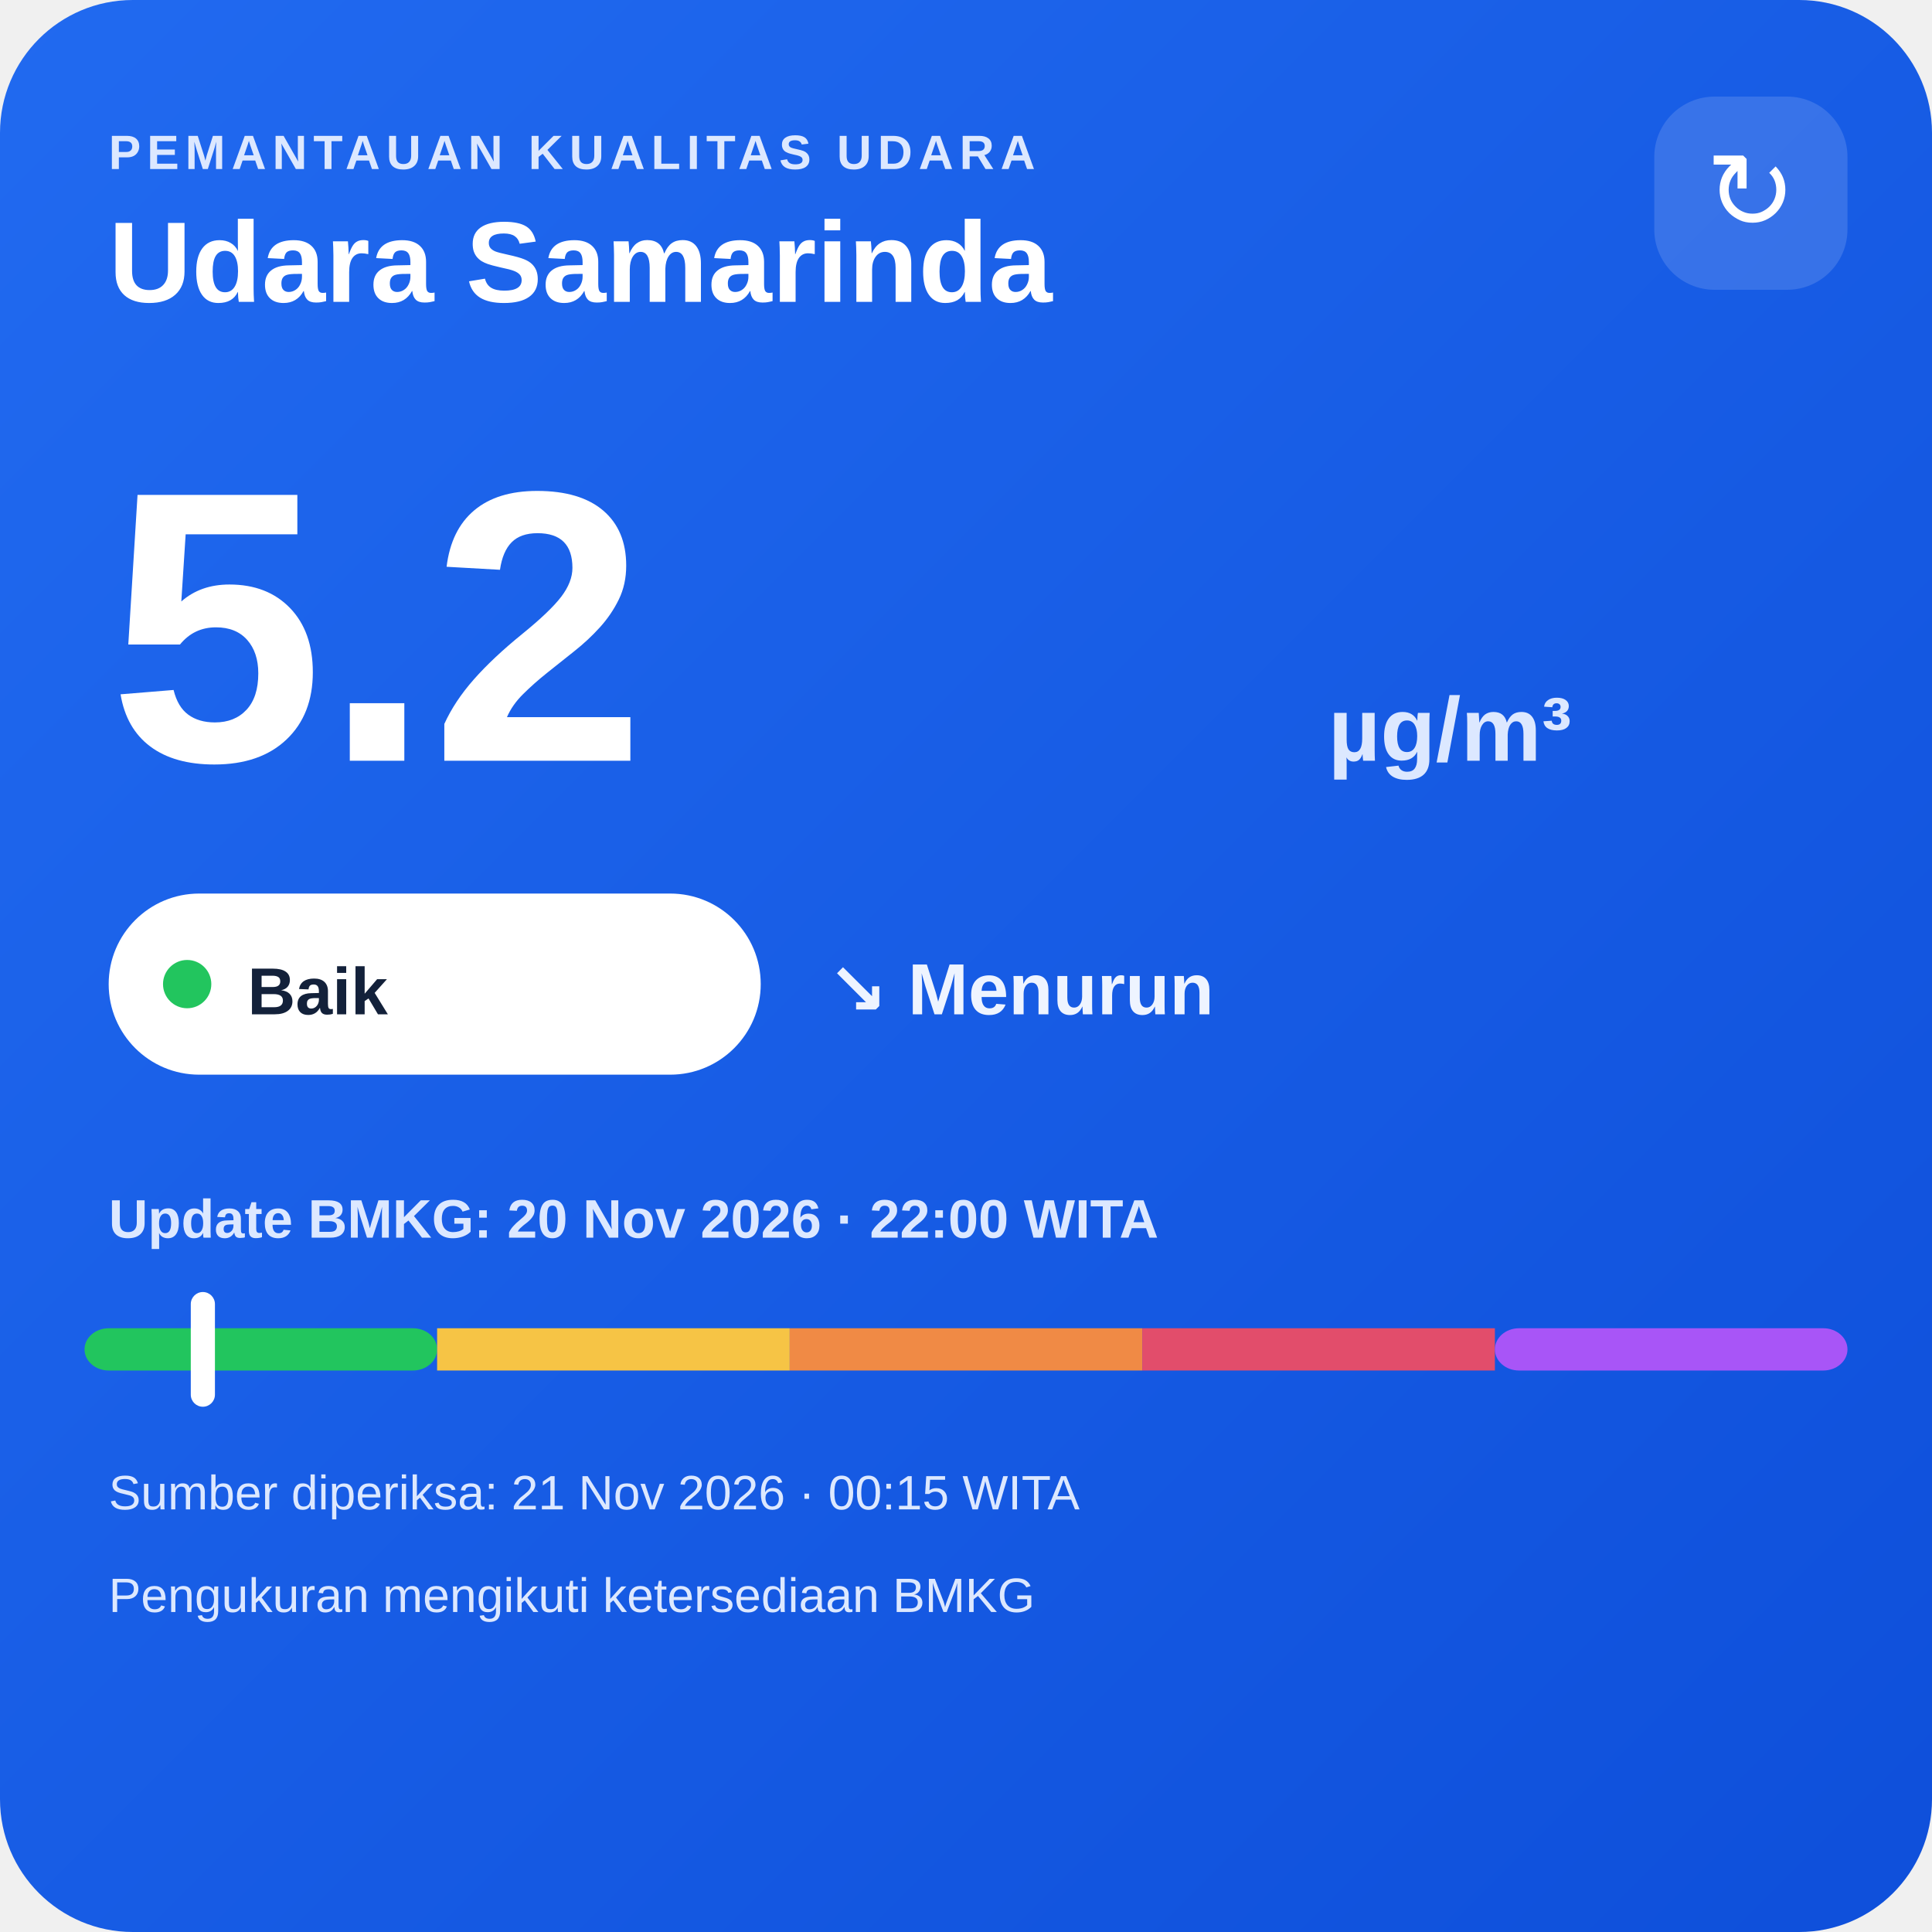
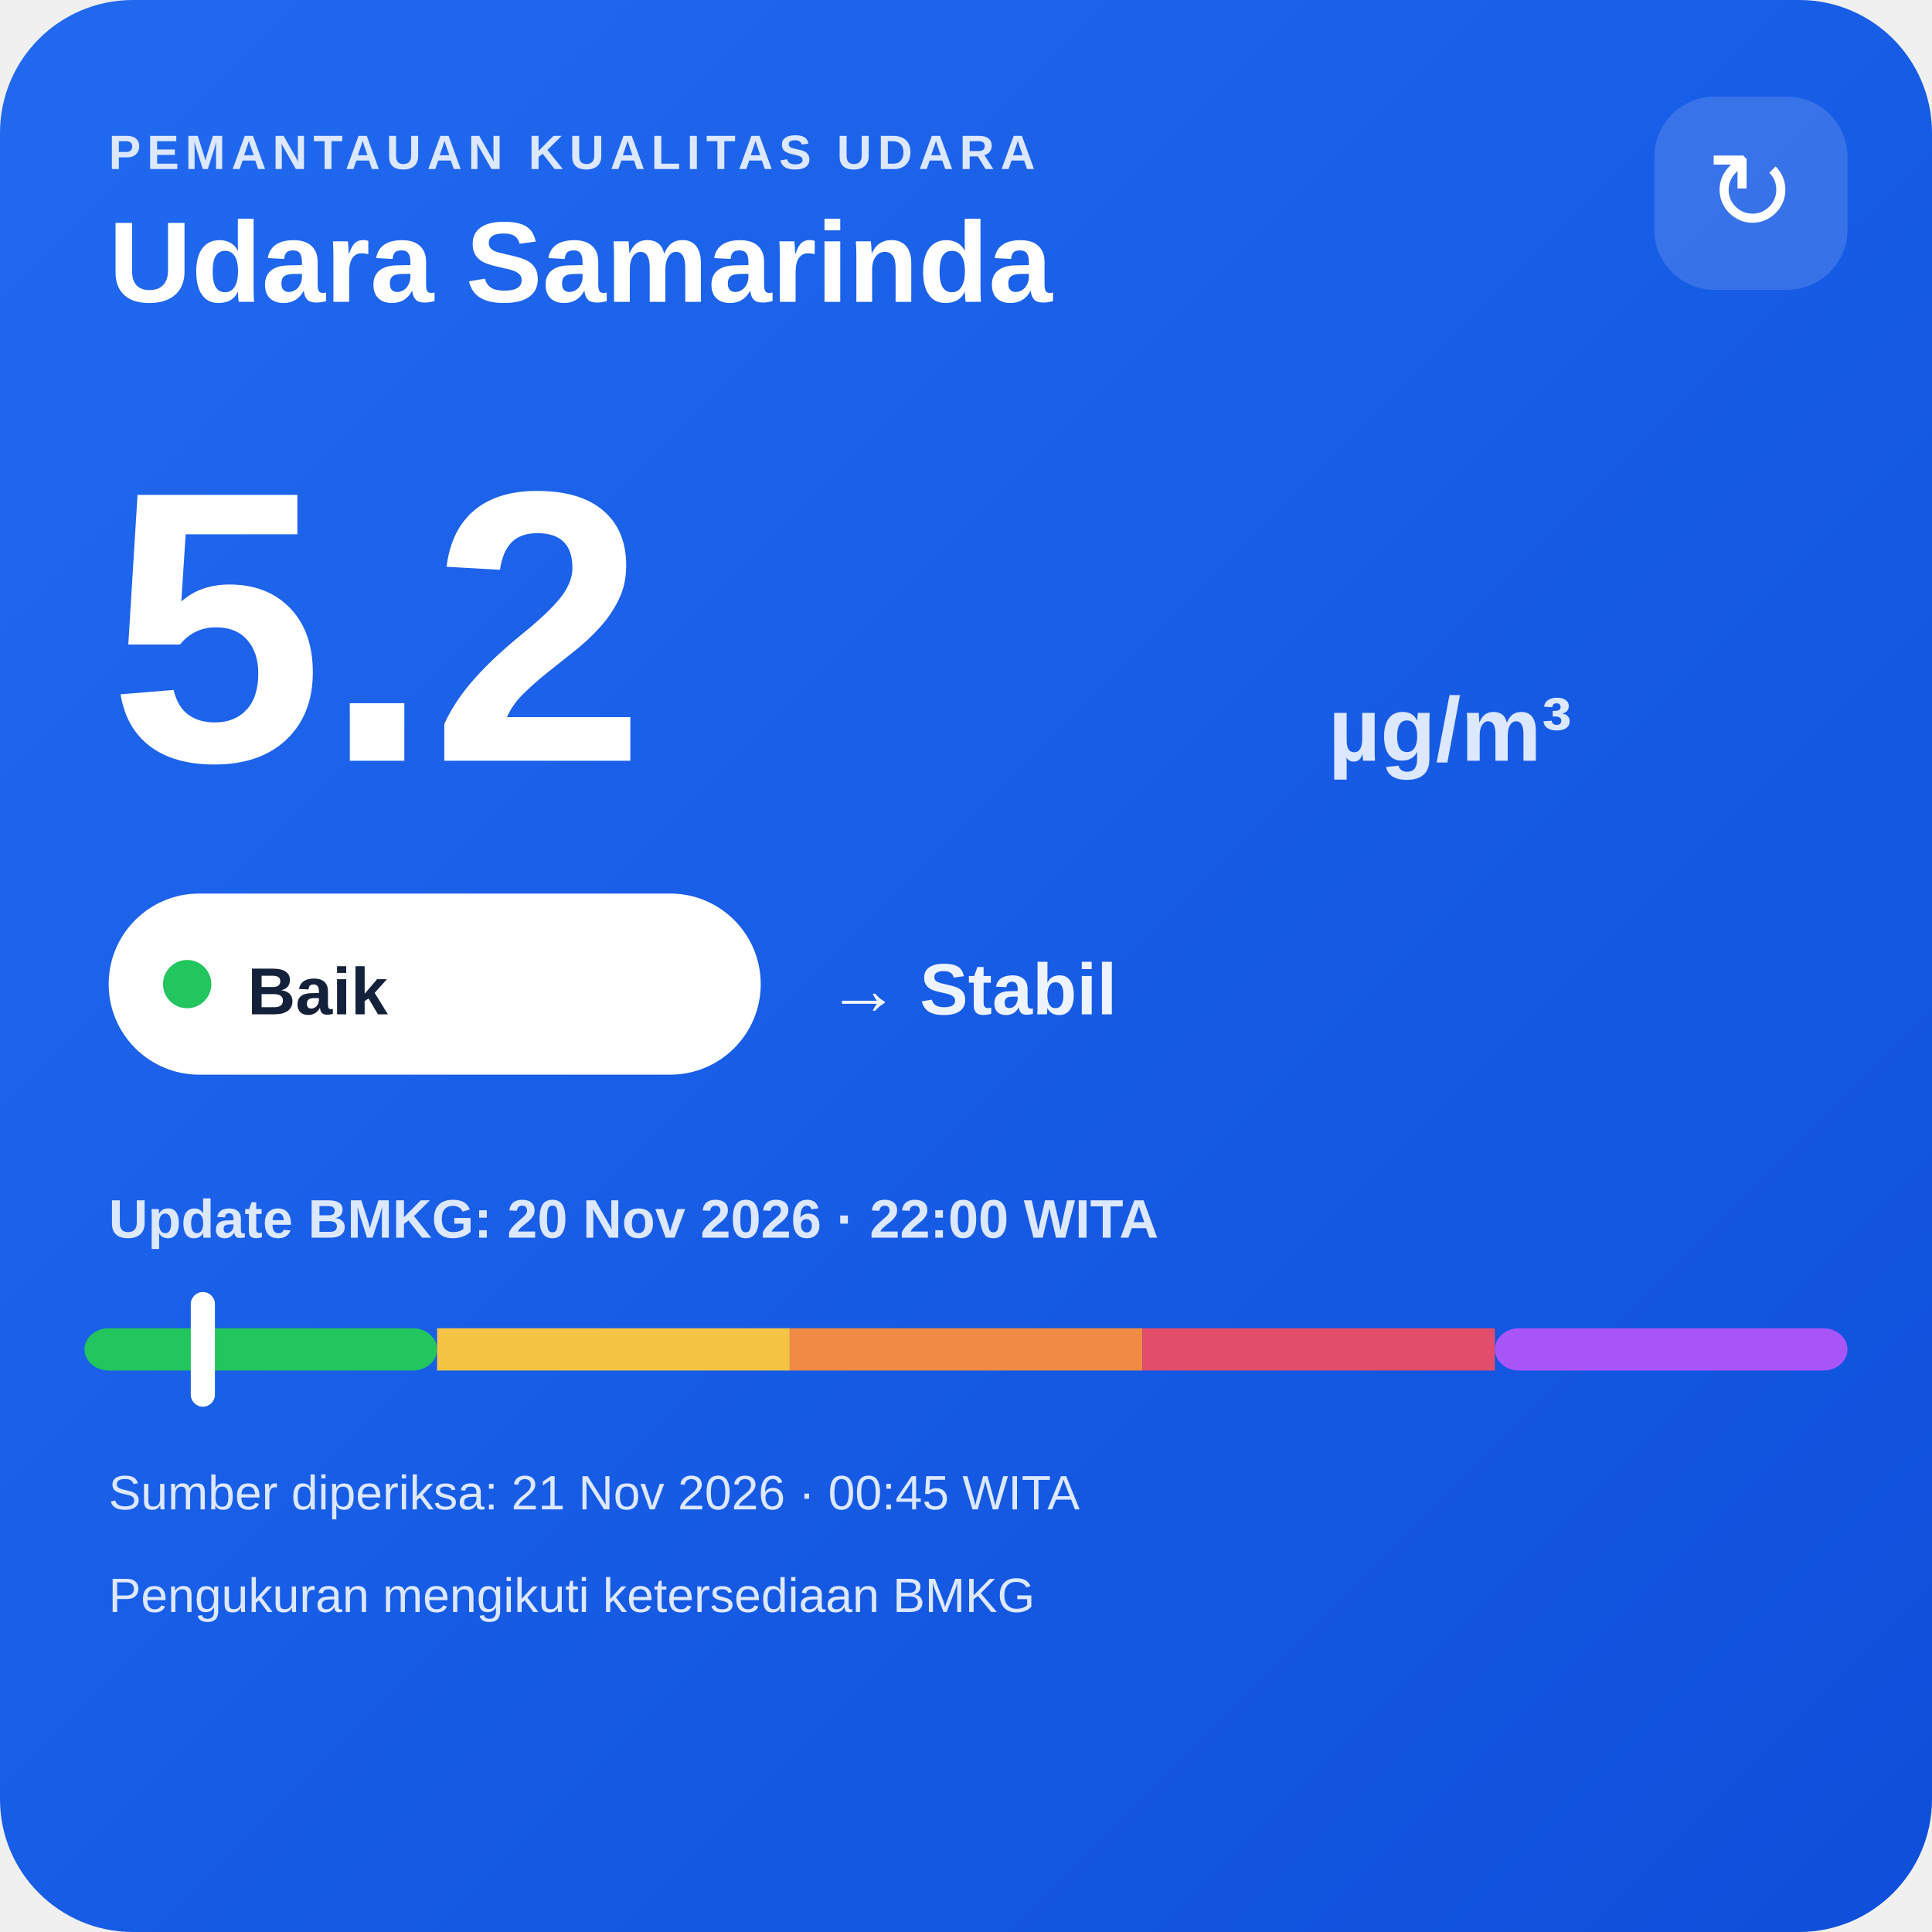
<svg xmlns="http://www.w3.org/2000/svg" width="320" height="320" viewBox="0 0 320 320">
  <defs>
    <linearGradient id="bg" x1="0" y1="0" x2="1" y2="1">
      <stop offset="0" stop-color="#216af0" />
      <stop offset="1" stop-color="#0e4fda" />
    </linearGradient>
  </defs>
  <rect width="320" height="320" rx="22" fill="url(#bg)" />
  <text x="18" y="28" fill="#dce8ff" font-family="Arial,sans-serif" font-size="8" font-weight="700" letter-spacing="1">PEMANTAUAN KUALITAS UDARA</text>
  <text x="18" y="50" fill="#ffffff" font-family="Arial,sans-serif" font-size="19" font-weight="700">Udara Samarinda</text>
  <rect x="274" y="16" width="32" height="32" rx="10" fill="#ffffff" fill-opacity=".14" />
  <text x="290" y="38" text-anchor="middle" fill="#ffffff" font-family="Arial,sans-serif" font-size="18">↻</text>
  <text x="18" y="126" fill="#ffffff" font-family="Arial,sans-serif" font-size="64" font-weight="800">5.2</text>
  <text x="220" y="126" fill="#dce8ff" font-family="Arial,sans-serif" font-size="15" font-weight="700">µg/m³</text>
  <rect x="18" y="148" width="108" height="30" rx="15" fill="#ffffff" />
  <circle cx="31" cy="163" r="4" fill="#22c55e" />
  <text x="41" y="168" fill="#13213a" font-family="Arial,sans-serif" font-size="11" font-weight="700">Baik</text>
-   <text x="137" y="168" fill="#eef4ff" font-family="Arial,sans-serif" font-size="12" font-weight="700">↘ Menurun</text>
+   <text x="137" y="168" fill="#eef4ff" font-family="Arial,sans-serif" font-size="12" font-weight="700">→ Stabil</text>
  <text x="18" y="205" fill="#dce8ff" font-family="Arial,sans-serif" font-size="9" font-weight="700">Update BMKG: 20 Nov 2026 · 22:00 WITA</text>
  <rect x="14" y="220" width="58.4" height="7" rx="4" fill="#22c55e" />
  <rect x="72.4" y="220" width="58.4" height="7" fill="#f6c445" />
  <rect x="130.8" y="220" width="58.4" height="7" fill="#f08a45" />
  <rect x="189.2" y="220" width="58.4" height="7" fill="#e24d6b" />
  <rect x="247.6" y="220" width="58.4" height="7" rx="4" fill="#a855f7" />
  <rect x="31.6" y="214" width="4" height="19" rx="2" fill="#ffffff" />
-   <text x="18" y="250" fill="#dce8ff" font-family="Arial,sans-serif" font-size="8">Sumber diperiksa: 21 Nov 2026 · 00:15 WITA</text>
+   <text x="18" y="250" fill="#dce8ff" font-family="Arial,sans-serif" font-size="8">Sumber diperiksa: 21 Nov 2026 · 00:45 WITA</text>
  <text x="18" y="267" fill="#dce8ff" font-family="Arial,sans-serif" font-size="8">Pengukuran mengikuti ketersediaan BMKG</text>
</svg>
